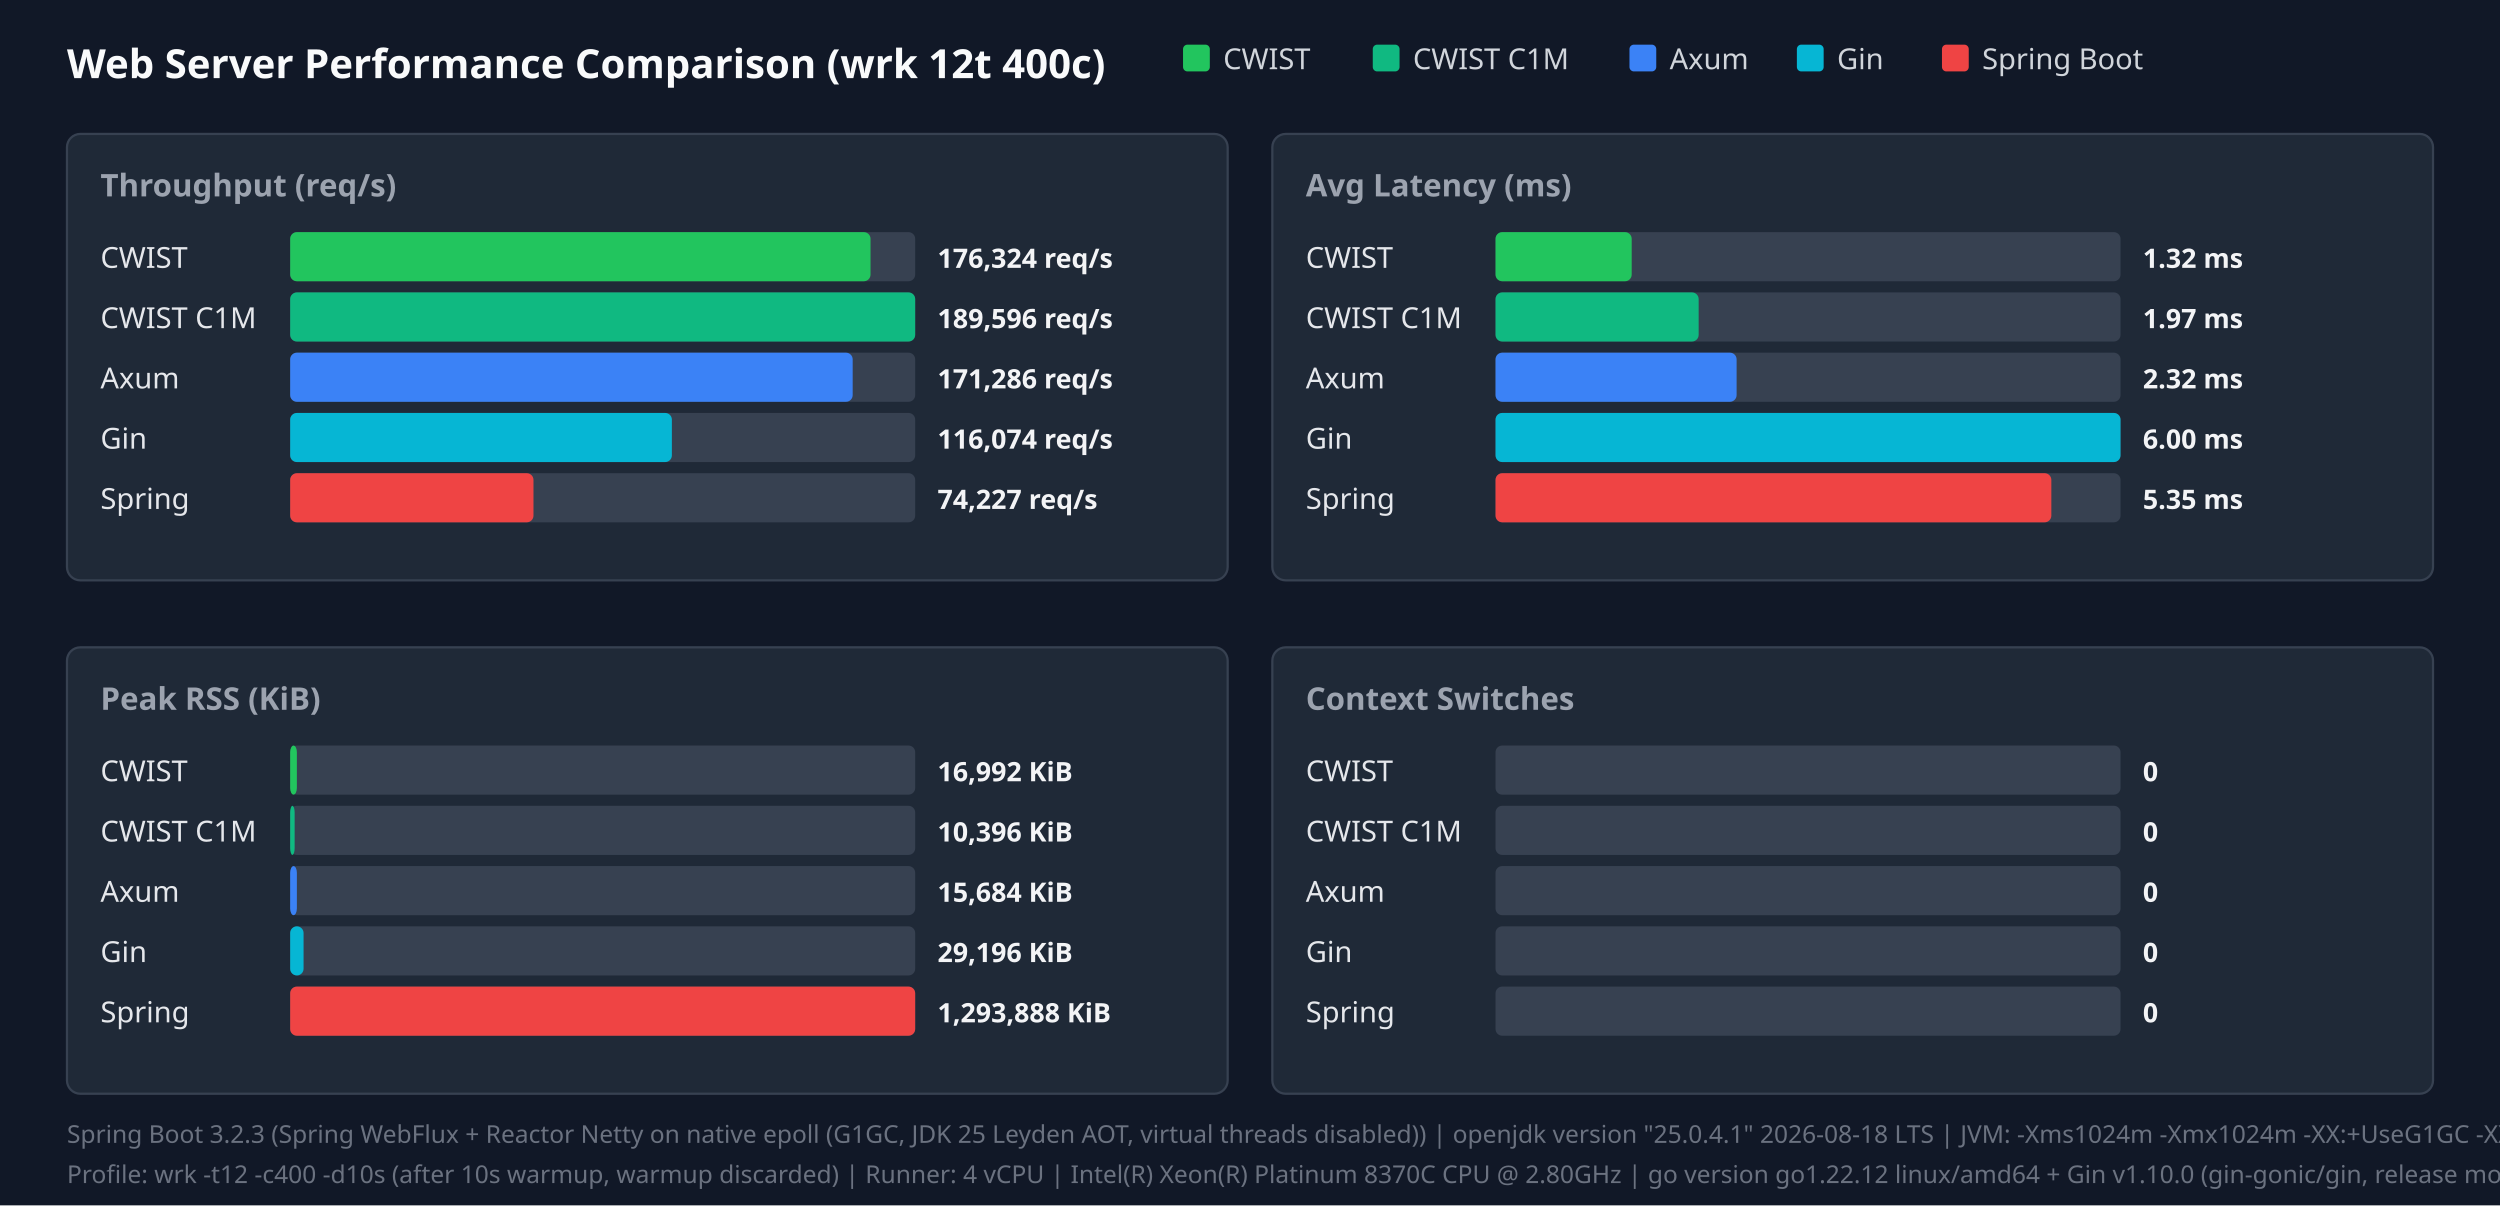
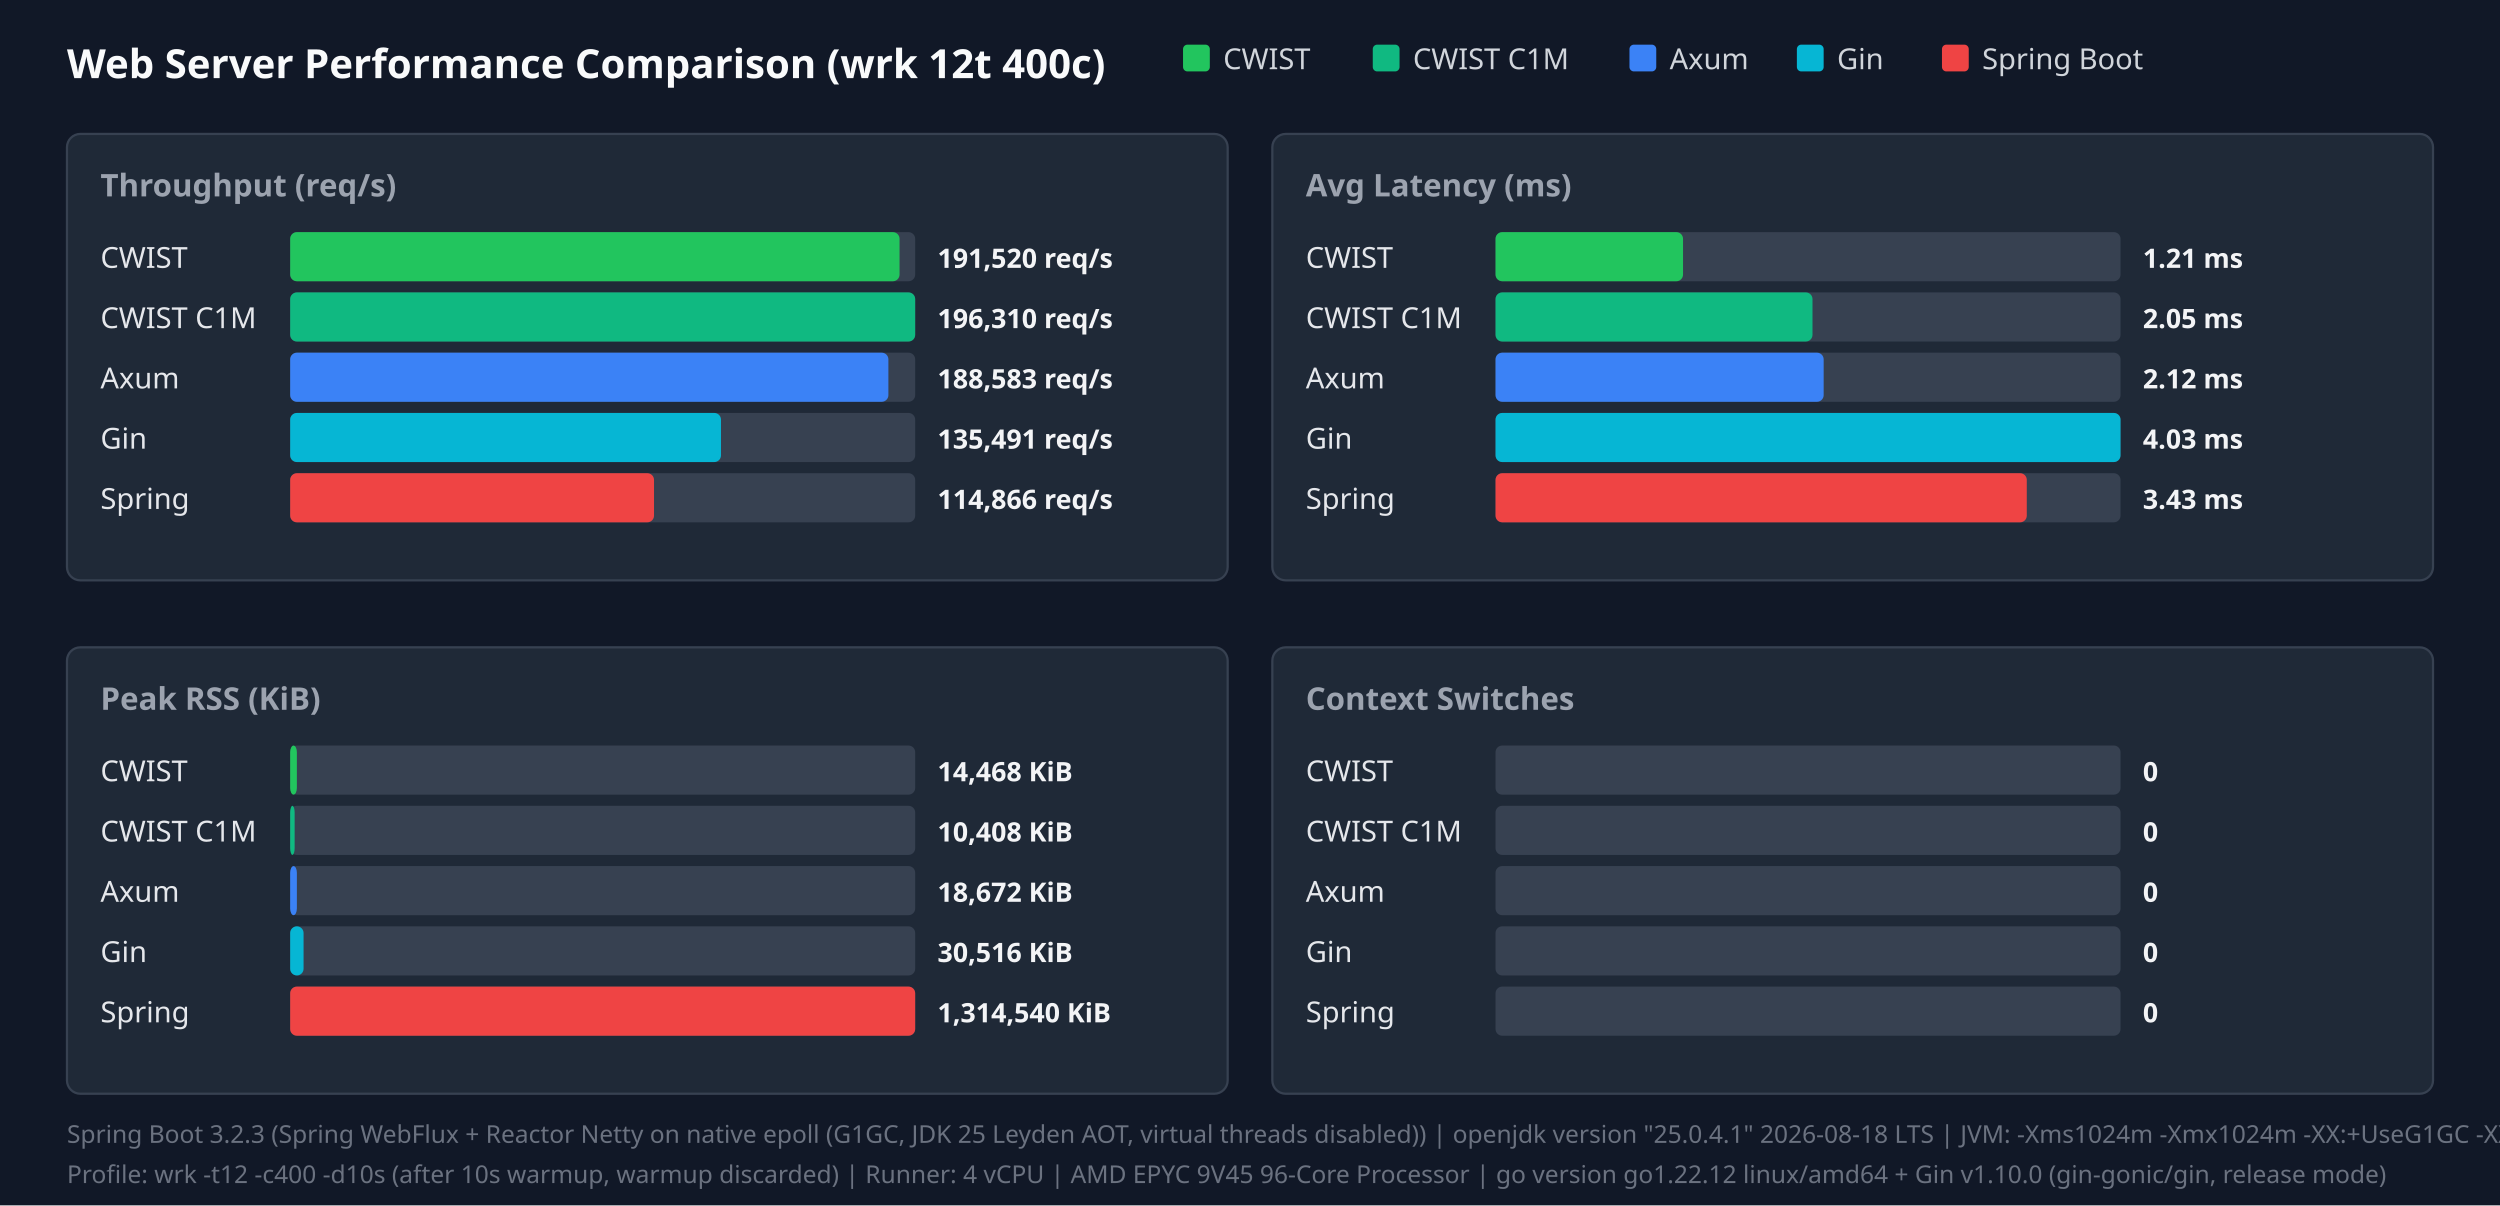
<svg xmlns="http://www.w3.org/2000/svg" width="1120" height="540" viewBox="0 0 1120 540">
  <style>.title{font:18px sans-serif;font-weight:bold;fill:#f9fafb}.panel-title{font:14px sans-serif;font-weight:600;fill:#9ca3af}.legend{font:13px sans-serif;fill:#d1d5db}.bar-label{font:13px sans-serif;font-weight:500;fill:#e5e7eb}.bar-val{font:12px sans-serif;font-weight:bold;fill:#f3f4f6}.footer{font:11px sans-serif;fill:#6b7280}</style>
  <rect width="100%" height="100%" fill="#111827" />
  <text x="30" y="35" class="title">Web Server Performance Comparison (wrk 12t 400c)</text>
  <rect x="530" y="20" width="12" height="12" fill="#22c55e" rx="2" />
  <text x="548" y="31" class="legend">CWIST</text>
  <rect x="615" y="20" width="12" height="12" fill="#10b981" rx="2" />
  <text x="633" y="31" class="legend">CWIST C1M</text>
  <rect x="730" y="20" width="12" height="12" fill="#3b82f6" rx="2" />
  <text x="748" y="31" class="legend">Axum</text>
  <rect x="805" y="20" width="12" height="12" fill="#06b6d4" rx="2" />
  <text x="823" y="31" class="legend">Gin</text>
  <rect x="870" y="20" width="12" height="12" fill="#ef4444" rx="2" />
  <text x="888" y="31" class="legend">Spring Boot</text>
  <rect x="30" y="60" width="520" height="200" fill="#1f2937" rx="6" stroke="#374151" />
  <text x="45" y="88" class="panel-title">Throughput (req/s)</text>
  <text x="45" y="120" class="bar-label">CWIST</text>
  <rect x="130" y="104" width="280" height="22" fill="#374151" rx="3" />
-   <rect x="130" y="104" width="260" height="22" fill="#22c55e" rx="3" />
-   <text x="420" y="120" class="bar-val">176,324 req/s</text>
+   <rect x="130" y="104" width="273" height="22" fill="#22c55e" rx="3" />
+   <text x="420" y="120" class="bar-val">191,520 req/s</text>
  <text x="45" y="147" class="bar-label">CWIST C1M</text>
  <rect x="130" y="131" width="280" height="22" fill="#374151" rx="3" />
  <rect x="130" y="131" width="280" height="22" fill="#10b981" rx="3" />
-   <text x="420" y="147" class="bar-val">189,596 req/s</text>
+   <text x="420" y="147" class="bar-val">196,310 req/s</text>
  <text x="45" y="174" class="bar-label">Axum</text>
  <rect x="130" y="158" width="280" height="22" fill="#374151" rx="3" />
-   <rect x="130" y="158" width="252" height="22" fill="#3b82f6" rx="3" />
-   <text x="420" y="174" class="bar-val">171,286 req/s</text>
+   <rect x="130" y="158" width="268" height="22" fill="#3b82f6" rx="3" />
+   <text x="420" y="174" class="bar-val">188,583 req/s</text>
  <text x="45" y="201" class="bar-label">Gin</text>
  <rect x="130" y="185" width="280" height="22" fill="#374151" rx="3" />
-   <rect x="130" y="185" width="171" height="22" fill="#06b6d4" rx="3" />
-   <text x="420" y="201" class="bar-val">116,074 req/s</text>
+   <rect x="130" y="185" width="193" height="22" fill="#06b6d4" rx="3" />
+   <text x="420" y="201" class="bar-val">135,491 req/s</text>
  <text x="45" y="228" class="bar-label">Spring</text>
  <rect x="130" y="212" width="280" height="22" fill="#374151" rx="3" />
-   <rect x="130" y="212" width="109" height="22" fill="#ef4444" rx="3" />
-   <text x="420" y="228" class="bar-val">74,227 req/s</text>
+   <rect x="130" y="212" width="163" height="22" fill="#ef4444" rx="3" />
+   <text x="420" y="228" class="bar-val">114,866 req/s</text>
  <rect x="570" y="60" width="520" height="200" fill="#1f2937" rx="6" stroke="#374151" />
  <text x="585" y="88" class="panel-title">Avg Latency (ms)</text>
  <text x="585" y="120" class="bar-label">CWIST</text>
  <rect x="670" y="104" width="280" height="22" fill="#374151" rx="3" />
-   <rect x="670" y="104" width="61" height="22" fill="#22c55e" rx="3" />
-   <text x="960" y="120" class="bar-val">1.32 ms</text>
+   <rect x="670" y="104" width="84" height="22" fill="#22c55e" rx="3" />
+   <text x="960" y="120" class="bar-val">1.21 ms</text>
  <text x="585" y="147" class="bar-label">CWIST C1M</text>
  <rect x="670" y="131" width="280" height="22" fill="#374151" rx="3" />
-   <rect x="670" y="131" width="91" height="22" fill="#10b981" rx="3" />
-   <text x="960" y="147" class="bar-val">1.97 ms</text>
+   <rect x="670" y="131" width="142" height="22" fill="#10b981" rx="3" />
+   <text x="960" y="147" class="bar-val">2.05 ms</text>
  <text x="585" y="174" class="bar-label">Axum</text>
  <rect x="670" y="158" width="280" height="22" fill="#374151" rx="3" />
-   <rect x="670" y="158" width="108" height="22" fill="#3b82f6" rx="3" />
-   <text x="960" y="174" class="bar-val">2.32 ms</text>
+   <rect x="670" y="158" width="147" height="22" fill="#3b82f6" rx="3" />
+   <text x="960" y="174" class="bar-val">2.12 ms</text>
  <text x="585" y="201" class="bar-label">Gin</text>
  <rect x="670" y="185" width="280" height="22" fill="#374151" rx="3" />
  <rect x="670" y="185" width="280" height="22" fill="#06b6d4" rx="3" />
-   <text x="960" y="201" class="bar-val">6.00 ms</text>
+   <text x="960" y="201" class="bar-val">4.03 ms</text>
  <text x="585" y="228" class="bar-label">Spring</text>
  <rect x="670" y="212" width="280" height="22" fill="#374151" rx="3" />
-   <rect x="670" y="212" width="249" height="22" fill="#ef4444" rx="3" />
-   <text x="960" y="228" class="bar-val">5.35 ms</text>
+   <rect x="670" y="212" width="238" height="22" fill="#ef4444" rx="3" />
+   <text x="960" y="228" class="bar-val">3.43 ms</text>
  <rect x="30" y="290" width="520" height="200" fill="#1f2937" rx="6" stroke="#374151" />
  <text x="45" y="318" class="panel-title">Peak RSS (KiB)</text>
  <text x="45" y="350" class="bar-label">CWIST</text>
  <rect x="130" y="334" width="280" height="22" fill="#374151" rx="3" />
  <rect x="130" y="334" width="3" height="22" fill="#22c55e" rx="3" />
-   <text x="420" y="350" class="bar-val">16,992 KiB</text>
+   <text x="420" y="350" class="bar-val">14,468 KiB</text>
  <text x="45" y="377" class="bar-label">CWIST C1M</text>
  <rect x="130" y="361" width="280" height="22" fill="#374151" rx="3" />
  <rect x="130" y="361" width="2" height="22" fill="#10b981" rx="3" />
-   <text x="420" y="377" class="bar-val">10,396 KiB</text>
+   <text x="420" y="377" class="bar-val">10,408 KiB</text>
  <text x="45" y="404" class="bar-label">Axum</text>
  <rect x="130" y="388" width="280" height="22" fill="#374151" rx="3" />
  <rect x="130" y="388" width="3" height="22" fill="#3b82f6" rx="3" />
-   <text x="420" y="404" class="bar-val">15,684 KiB</text>
+   <text x="420" y="404" class="bar-val">18,672 KiB</text>
  <text x="45" y="431" class="bar-label">Gin</text>
  <rect x="130" y="415" width="280" height="22" fill="#374151" rx="3" />
  <rect x="130" y="415" width="6" height="22" fill="#06b6d4" rx="3" />
-   <text x="420" y="431" class="bar-val">29,196 KiB</text>
+   <text x="420" y="431" class="bar-val">30,516 KiB</text>
  <text x="45" y="458" class="bar-label">Spring</text>
  <rect x="130" y="442" width="280" height="22" fill="#374151" rx="3" />
  <rect x="130" y="442" width="280" height="22" fill="#ef4444" rx="3" />
-   <text x="420" y="458" class="bar-val">1,293,888 KiB</text>
+   <text x="420" y="458" class="bar-val">1,314,540 KiB</text>
  <rect x="570" y="290" width="520" height="200" fill="#1f2937" rx="6" stroke="#374151" />
  <text x="585" y="318" class="panel-title">Context Switches</text>
  <text x="585" y="350" class="bar-label">CWIST</text>
  <rect x="670" y="334" width="280" height="22" fill="#374151" rx="3" />
  <text x="960" y="350" class="bar-val">0</text>
  <text x="585" y="377" class="bar-label">CWIST C1M</text>
  <rect x="670" y="361" width="280" height="22" fill="#374151" rx="3" />
  <text x="960" y="377" class="bar-val">0</text>
  <text x="585" y="404" class="bar-label">Axum</text>
  <rect x="670" y="388" width="280" height="22" fill="#374151" rx="3" />
  <text x="960" y="404" class="bar-val">0</text>
  <text x="585" y="431" class="bar-label">Gin</text>
  <rect x="670" y="415" width="280" height="22" fill="#374151" rx="3" />
  <text x="960" y="431" class="bar-val">0</text>
  <text x="585" y="458" class="bar-label">Spring</text>
  <rect x="670" y="442" width="280" height="22" fill="#374151" rx="3" />
  <text x="960" y="458" class="bar-val">0</text>
  <text x="30" y="512" class="footer">Spring Boot 3.2.3 (Spring WebFlux + Reactor Netty on native epoll (G1GC, JDK 25 Leyden AOT, virtual threads disabled)) | openjdk version "25.0.4.1" 2026-08-18 LTS | JVM: -Xms1024m -Xmx1024m   -XX:+UseG1GC -XX:GCTimeRatio=99 -XX:G1HeapRegionSize=1m   -XX:+AlwaysPreTouch   -XX:CompileThreshold=1500 -XX:CICompilerCount=4   -Djava.security.egd=file:/dev/urandom   -Djava.net.preferIPv4Stack=true   -Dio.netty.allocator.type=pooled   -Dio.netty.leakDetection.level=disabled   -Dio.netty.buffer.checkBounds=false   -Dio.netty.buffer.checkAccessible=false   -Dreactor.netty.ioWorkerCount=4   -Xlog:gc*:file=/tmp/spring_gc.log:time,uptime,level,tags -XX:+AOTClassLinking -XX:AOTCache=/tmp/spring_bench/app.aot (JEP 483 + JEP 514 single-step AOT)</text>
-   <text x="30" y="530" class="footer">Profile: wrk -t12 -c400 -d10s (after 10s warmup, warmup discarded) | Runner: 4 vCPU | Intel(R) Xeon(R) Platinum 8370C CPU @ 2.80GHz | go version go1.22.12 linux/amd64 + Gin v1.10.0 (gin-gonic/gin, release mode)</text>
+   <text x="30" y="530" class="footer">Profile: wrk -t12 -c400 -d10s (after 10s warmup, warmup discarded) | Runner: 4 vCPU | AMD EPYC 9V45 96-Core Processor | go version go1.22.12 linux/amd64 + Gin v1.10.0 (gin-gonic/gin, release mode)</text>
</svg>
